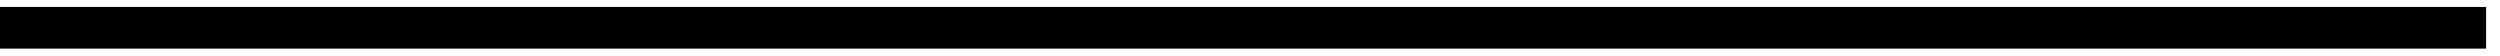
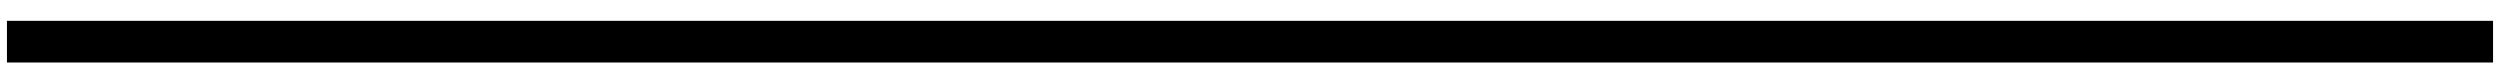
- <svg xmlns="http://www.w3.org/2000/svg" width="90" height="2" viewBox="0 0 90 2" fill="none">
-   <path d="M0 1H89.5" stroke="black" stroke-width="1.5" />
+ <svg xmlns="http://www.w3.org/2000/svg" width="90" height="3" viewBox="0 0 90 3" fill="none">
+   <path d="M0.25 1.5H89.75" stroke="black" stroke-width="1.5" />
</svg>
